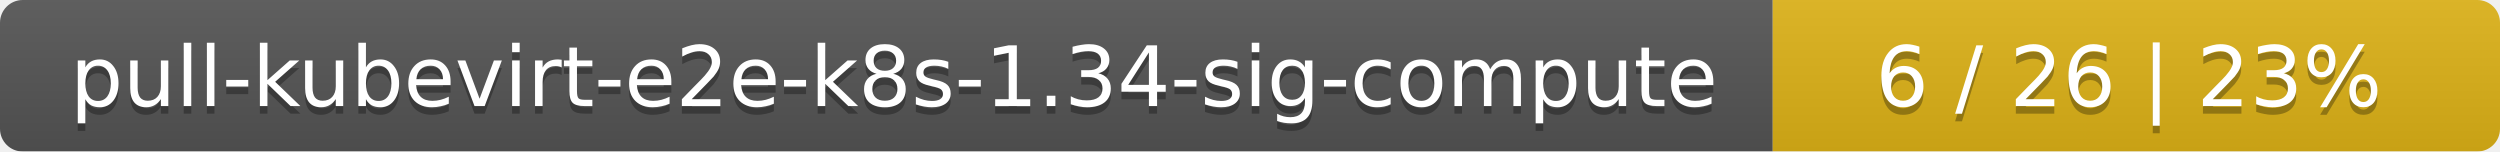
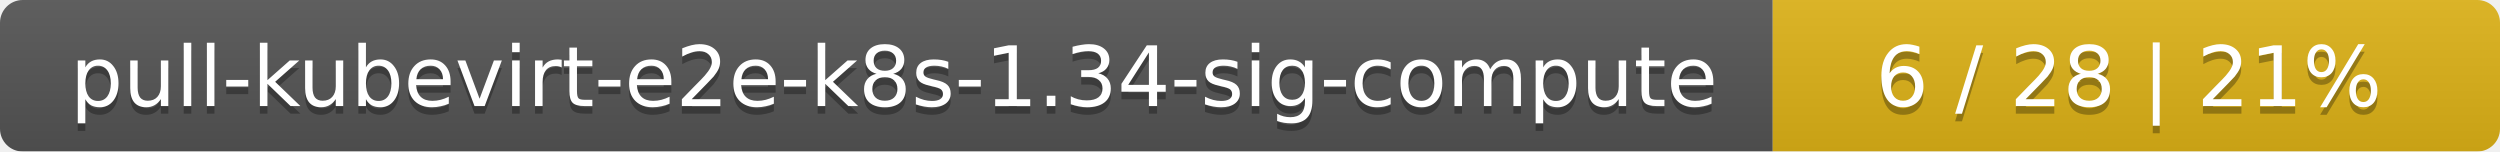
<svg xmlns="http://www.w3.org/2000/svg" width="330" height="20">
  <linearGradient id="smooth" x2="0" y2="100%">
    <stop offset="0" stop-color="#bbb" stop-opacity=".1" />
    <stop offset="1" stop-opacity=".1" />
  </linearGradient>
  <mask id="round">
    <rect width="330" height="20" rx="3" fill="#fff" />
  </mask>
  <g mask="url(#round)">
    <rect width="234" height="20" fill="#555" />
    <rect x="234" width="96" height="20" fill="#dfb317" />
    <rect width="330" height="20" fill="url(#smooth)" />
  </g>
  <g fill="#fff" text-anchor="middle" font-family="DejaVu Sans,Verdana,Geneva,sans-serif" font-size="11">
    <text x="118" y="15" fill="#010101" fill-opacity=".3">pull-kubevirt-e2e-k8s-1.34-sig-compute</text>
    <text x="118" y="14">pull-kubevirt-e2e-k8s-1.34-sig-compute</text>
-     <text x="281" y="15" fill="#010101" fill-opacity=".3">6 / 26    |    23%</text>
-     <text x="281" y="14">6 / 26    |    23%</text>
+     <text x="281" y="15" fill="#010101" fill-opacity=".3">6 / 28    |    21%</text>
+     <text x="281" y="14">6 / 28    |    21%</text>
  </g>
</svg>
